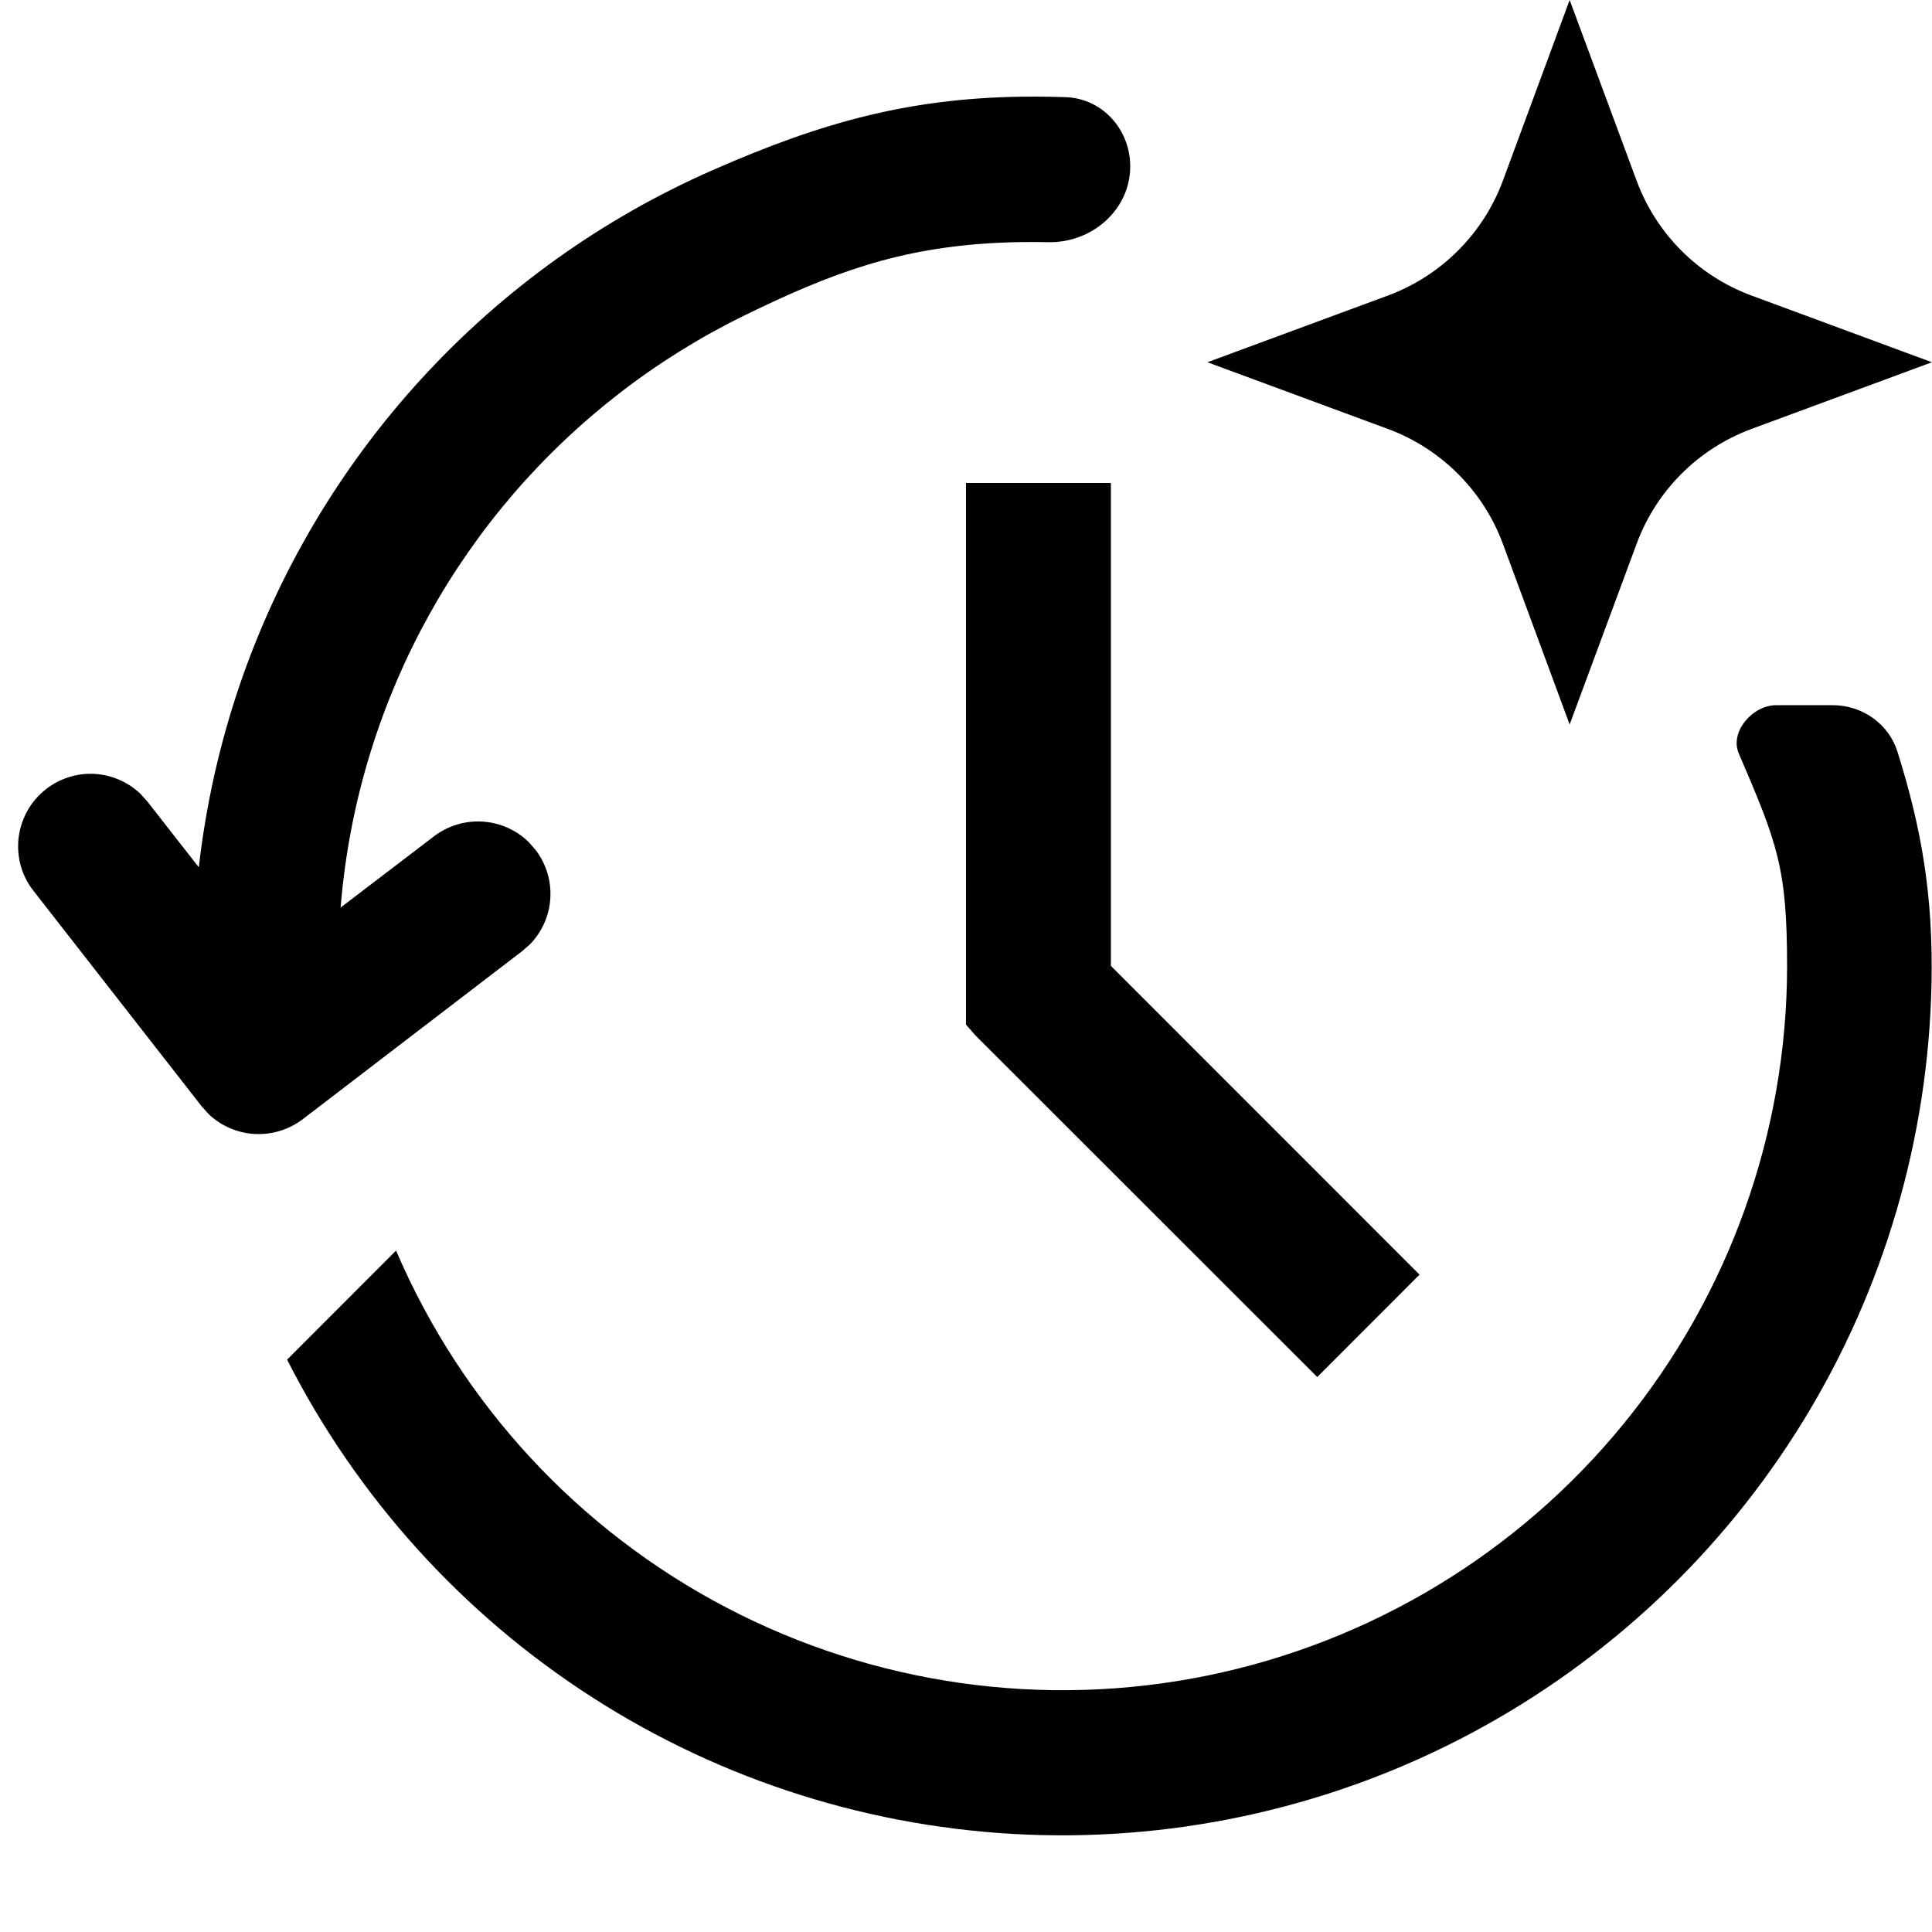
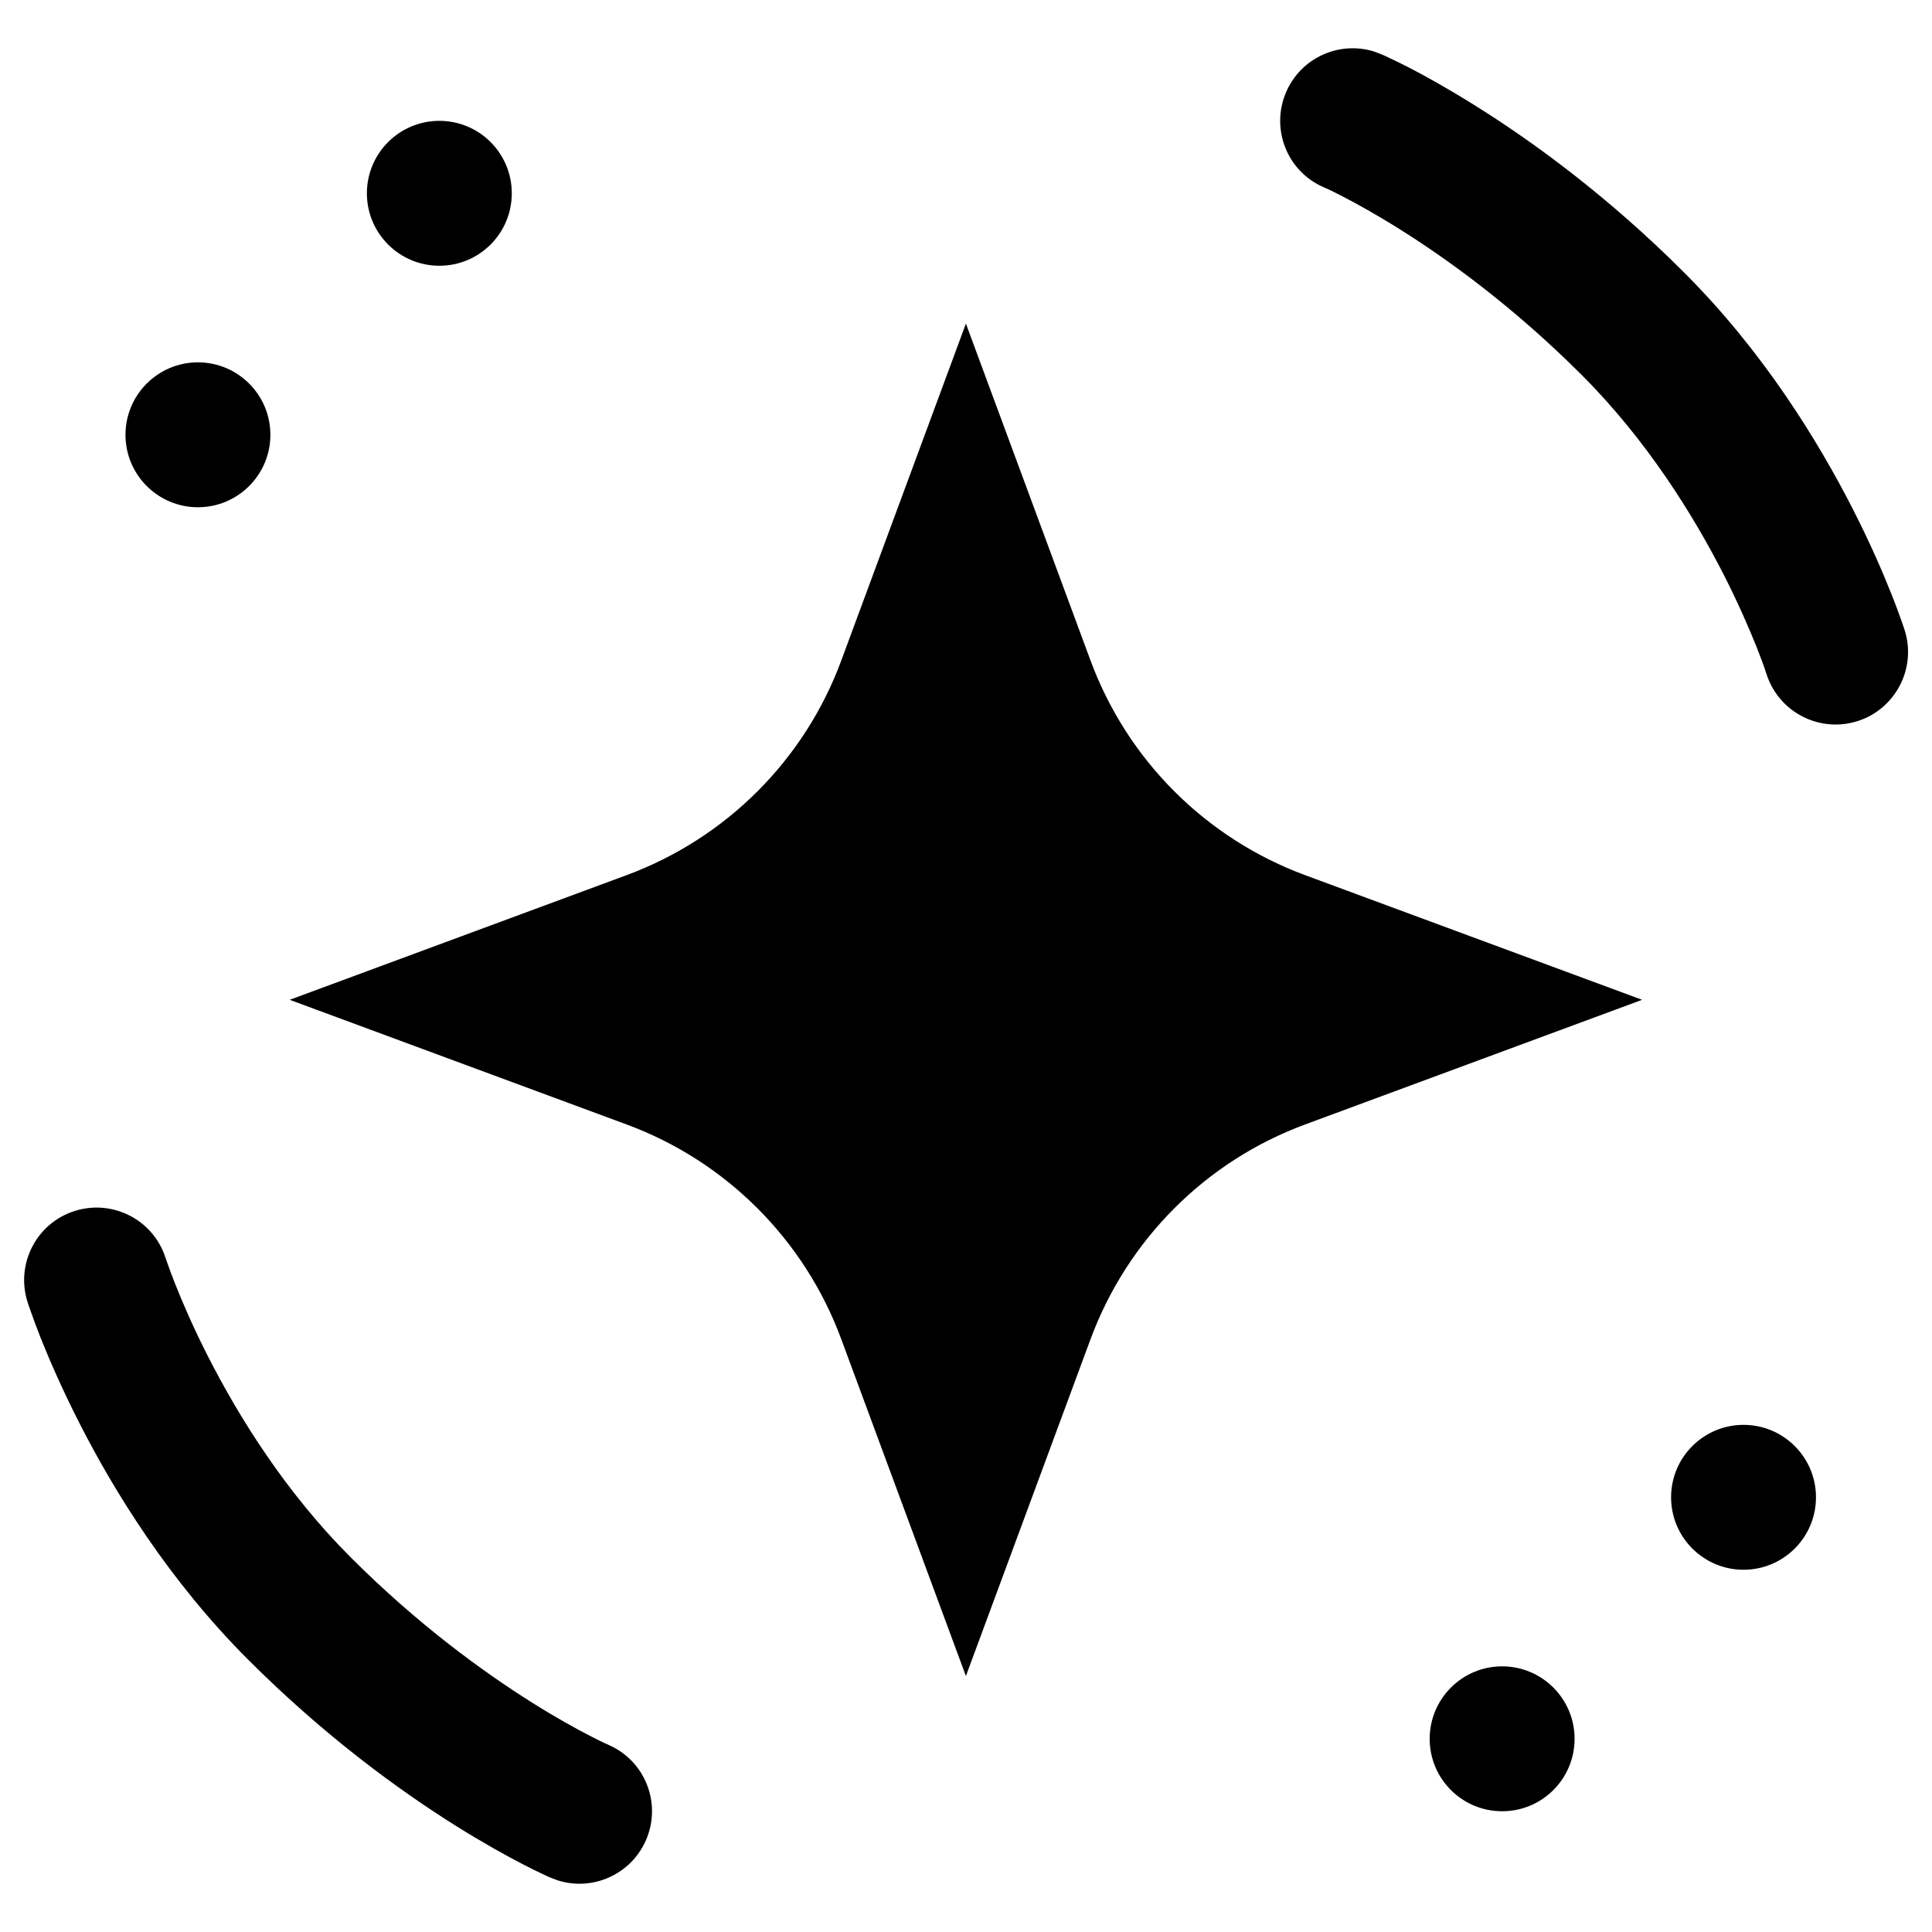
<svg xmlns="http://www.w3.org/2000/svg" viewBox="0 0 20 20">
-   <g clip-path="url(#clip0_5359_24092)">
-     <path d="M16.942 1.87C17.145 2.42 17.579 2.855 18.13 3.059L19.999 3.75L18.13 4.441C17.579 4.645 17.145 5.08 16.942 5.63L16.249 7.5L15.558 5.63C15.354 5.08 14.919 4.645 14.369 4.441L12.499 3.75L14.369 3.059C14.919 2.855 15.354 2.42 15.558 1.87L16.249 0L16.942 1.87Z" />
-     <path d="M18.972 7.3C19.277 7.3 19.552 7.492 19.643 7.783C19.893 8.58 20.013 9.273 19.995 10.182C19.962 11.782 19.504 13.345 18.667 14.709C17.83 16.072 16.644 17.188 15.232 17.941C13.82 18.694 12.232 19.056 10.634 18.992C9.035 18.927 7.482 18.438 6.136 17.574C4.789 16.71 3.697 15.502 2.972 14.075L4.1 12.946C4.78 14.534 5.987 15.839 7.517 16.64C9.048 17.442 10.808 17.691 12.501 17.345C14.193 16.998 15.715 16.078 16.807 14.74C17.9 13.402 18.499 11.727 18.5 10C18.499 8.983 18.401 8.734 18 7.8C17.903 7.576 18.143 7.3 18.387 7.3H18.972Z" />
-     <path d="M11.5 9.999L14.695 13.195L13.636 14.255L10.099 10.72L10 10.607V5H11.5V9.999Z" />
-     <path d="M10.7 1C10.812 1 10.924 1.002 11.036 1.006C11.415 1.021 11.7 1.343 11.7 1.722C11.7 2.173 11.302 2.517 10.851 2.507C10.674 2.503 10.497 2.505 10.32 2.514C9.305 2.566 8.61 2.823 7.697 3.27C6.784 3.718 5.973 4.347 5.31 5.118C4.648 5.889 4.149 6.787 3.845 7.757C3.677 8.291 3.571 8.84 3.526 9.395L4.492 8.658C4.635 8.549 4.813 8.494 4.992 8.505C5.171 8.515 5.341 8.589 5.471 8.715L5.544 8.798C5.653 8.94 5.708 9.118 5.697 9.298C5.687 9.477 5.611 9.647 5.486 9.776L5.403 9.848L3.134 11.586C2.992 11.694 2.816 11.748 2.638 11.739C2.459 11.729 2.29 11.657 2.161 11.534L2.087 11.452L0.346 9.221C0.223 9.065 0.169 8.866 0.193 8.669C0.218 8.472 0.319 8.292 0.475 8.17C0.617 8.059 0.793 8.003 0.972 8.011C1.152 8.02 1.323 8.093 1.453 8.217L1.527 8.299L2.058 8.978C2.131 8.34 2.271 7.71 2.479 7.098C2.881 5.918 3.525 4.834 4.368 3.915C5.211 2.996 6.236 2.262 7.378 1.761C8.519 1.259 9.453 1 10.7 1Z" />
-   </g>
-   <defs>
-     <clipPath id="clip0_5359_24092">
-       <rect width="20" height="20" transform="translate(-0.000488281)" />
-     </clipPath>
-   </defs>
+   <path d="M0.773 12.536C1.168 12.411 1.589 12.629 1.714 13.023C1.714 13.023 1.717 13.029 1.718 13.034C1.722 13.044 1.728 13.062 1.736 13.085C1.752 13.132 1.779 13.204 1.815 13.295C1.888 13.479 2 13.742 2.157 14.049C2.473 14.668 2.955 15.446 3.629 16.12C4.33 16.822 5.01 17.312 5.509 17.626C5.759 17.783 5.963 17.895 6.101 17.966C6.17 18.002 6.222 18.028 6.255 18.043C6.272 18.051 6.285 18.056 6.292 18.059L6.297 18.062C6.678 18.226 6.852 18.667 6.688 19.047C6.534 19.403 6.137 19.58 5.775 19.466L5.703 19.439L5.694 19.435C5.689 19.433 5.683 19.43 5.675 19.427C5.661 19.421 5.641 19.411 5.617 19.4C5.568 19.377 5.498 19.343 5.413 19.299C5.241 19.21 5 19.077 4.711 18.896C4.135 18.534 3.363 17.975 2.569 17.181C1.748 16.36 1.181 15.437 0.821 14.73C0.64 14.375 0.508 14.068 0.42 13.848C0.377 13.738 0.344 13.649 0.322 13.585C0.311 13.554 0.302 13.528 0.295 13.51C0.293 13.502 0.29 13.494 0.289 13.489C0.288 13.486 0.286 13.482 0.286 13.482V13.479L0.285 13.478C0.285 13.478 0.285 13.477 1 13.25L0.285 13.478C0.16 13.083 0.378 12.661 0.773 12.536Z" />
+   <path d="M13.314 0.953C13.467 0.597 13.864 0.42 14.227 0.534L14.299 0.562L14.308 0.566C14.312 0.568 14.319 0.57 14.326 0.573C14.341 0.58 14.361 0.589 14.385 0.601C14.434 0.624 14.503 0.657 14.589 0.701C14.761 0.79 15.002 0.924 15.29 1.105C15.867 1.467 16.638 2.025 17.433 2.82C18.254 3.64 18.82 4.564 19.181 5.271C19.362 5.626 19.494 5.932 19.581 6.153C19.625 6.262 19.657 6.352 19.68 6.415C19.691 6.447 19.7 6.472 19.706 6.49C19.709 6.499 19.711 6.507 19.713 6.512C19.714 6.514 19.716 6.519 19.716 6.519V6.522L19.717 6.523C19.715 6.524 19.674 6.537 19.002 6.75L19.717 6.523C19.842 6.917 19.623 7.34 19.229 7.465C18.834 7.59 18.413 7.372 18.287 6.978C18.287 6.978 18.285 6.971 18.283 6.967C18.28 6.957 18.274 6.938 18.266 6.915C18.249 6.868 18.223 6.796 18.187 6.705C18.114 6.522 18.001 6.258 17.845 5.951C17.529 5.332 17.047 4.554 16.372 3.88C15.671 3.179 14.992 2.688 14.492 2.374C14.243 2.218 14.039 2.106 13.9 2.034C13.832 1.999 13.78 1.973 13.746 1.957C13.73 1.949 13.717 1.945 13.71 1.942L13.704 1.939C13.324 1.775 13.15 1.334 13.314 0.953Z" />
+   <path d="M11.29 6.84C11.671 7.868 12.481 8.678 13.509 9.059L16.999 10.35L13.509 11.641C12.481 12.021 11.671 12.833 11.29 13.861L9.999 17.35L8.708 13.861C8.328 12.833 7.516 12.021 6.488 11.641L2.999 10.35L6.488 9.059C7.516 8.678 8.328 7.868 8.708 6.84L9.999 3.35L11.29 6.84Z" />
+   <path d="M17.299 15.5C17.299 15.086 17.635 14.75 18.049 14.75C18.463 14.75 18.799 15.086 18.799 15.5C18.799 15.914 18.463 16.25 18.049 16.25C17.635 16.25 17.299 15.914 17.299 15.5Z" />
+   <path d="M14.8 18C14.8 17.586 15.136 17.25 15.55 17.25C15.964 17.25 16.3 17.586 16.3 18C16.3 18.415 15.964 18.75 15.55 18.75C15.136 18.75 14.8 18.415 14.8 18Z" />
+   <path d="M3.798 2.001C3.798 1.587 4.134 1.251 4.548 1.251C4.963 1.251 5.298 1.587 5.298 2.001C5.298 2.415 4.963 2.751 4.548 2.751C4.134 2.751 3.798 2.415 3.798 2.001Z" />
+   <path d="M1.299 4.501C1.299 4.087 1.635 3.751 2.049 3.751C2.463 3.751 2.799 4.087 2.799 4.501C2.799 4.915 2.463 5.251 2.049 5.251C1.635 5.251 1.299 4.915 1.299 4.501Z" />
</svg>
